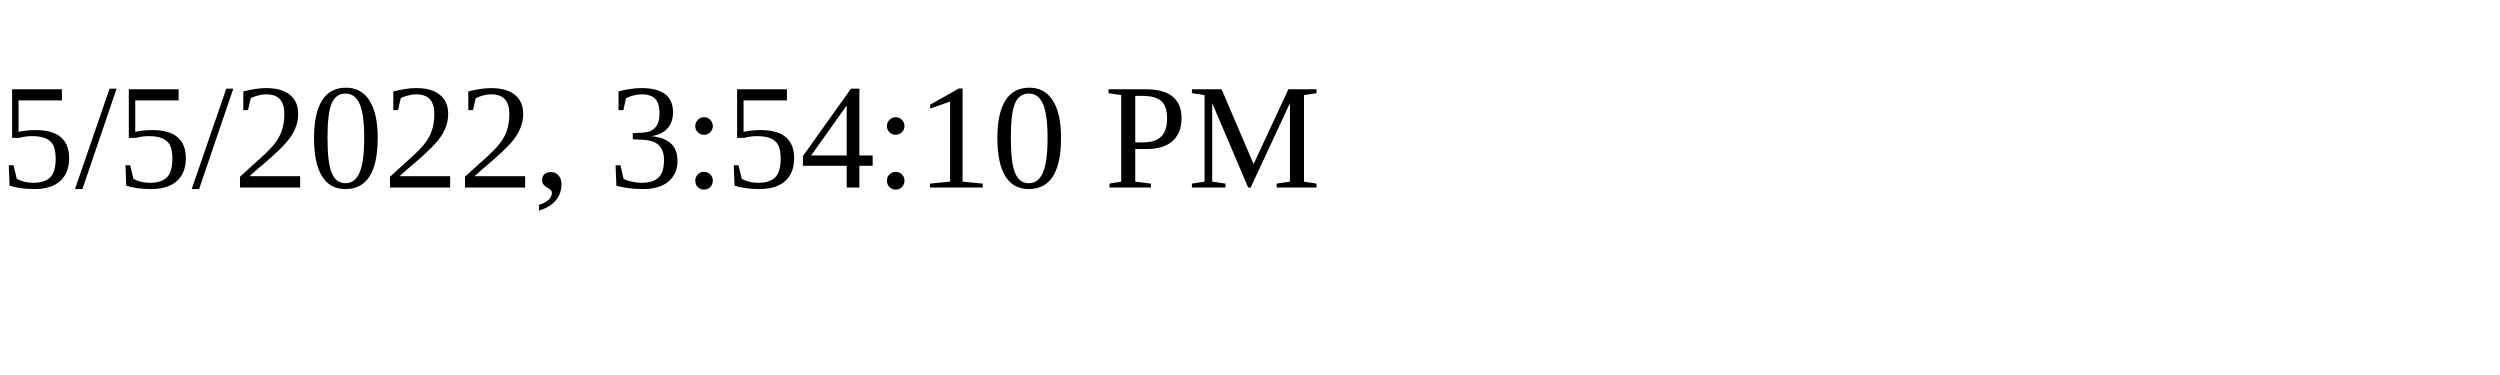
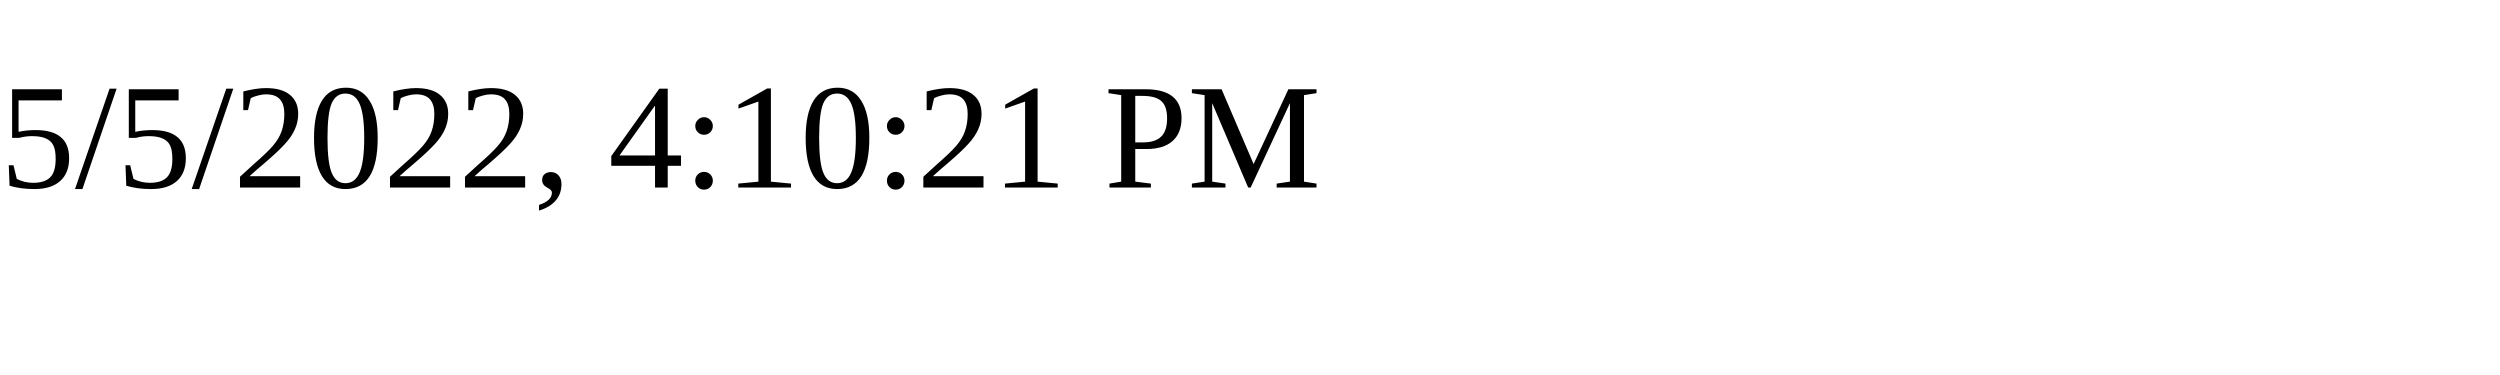
<svg xmlns="http://www.w3.org/2000/svg" height="30" width="200">
-   <text x="0" y="15">5/5/2022, 3:54:10 PM</text>
+   <text x="0" y="15">5/5/2022, 4:10:21 PM</text>
</svg>
